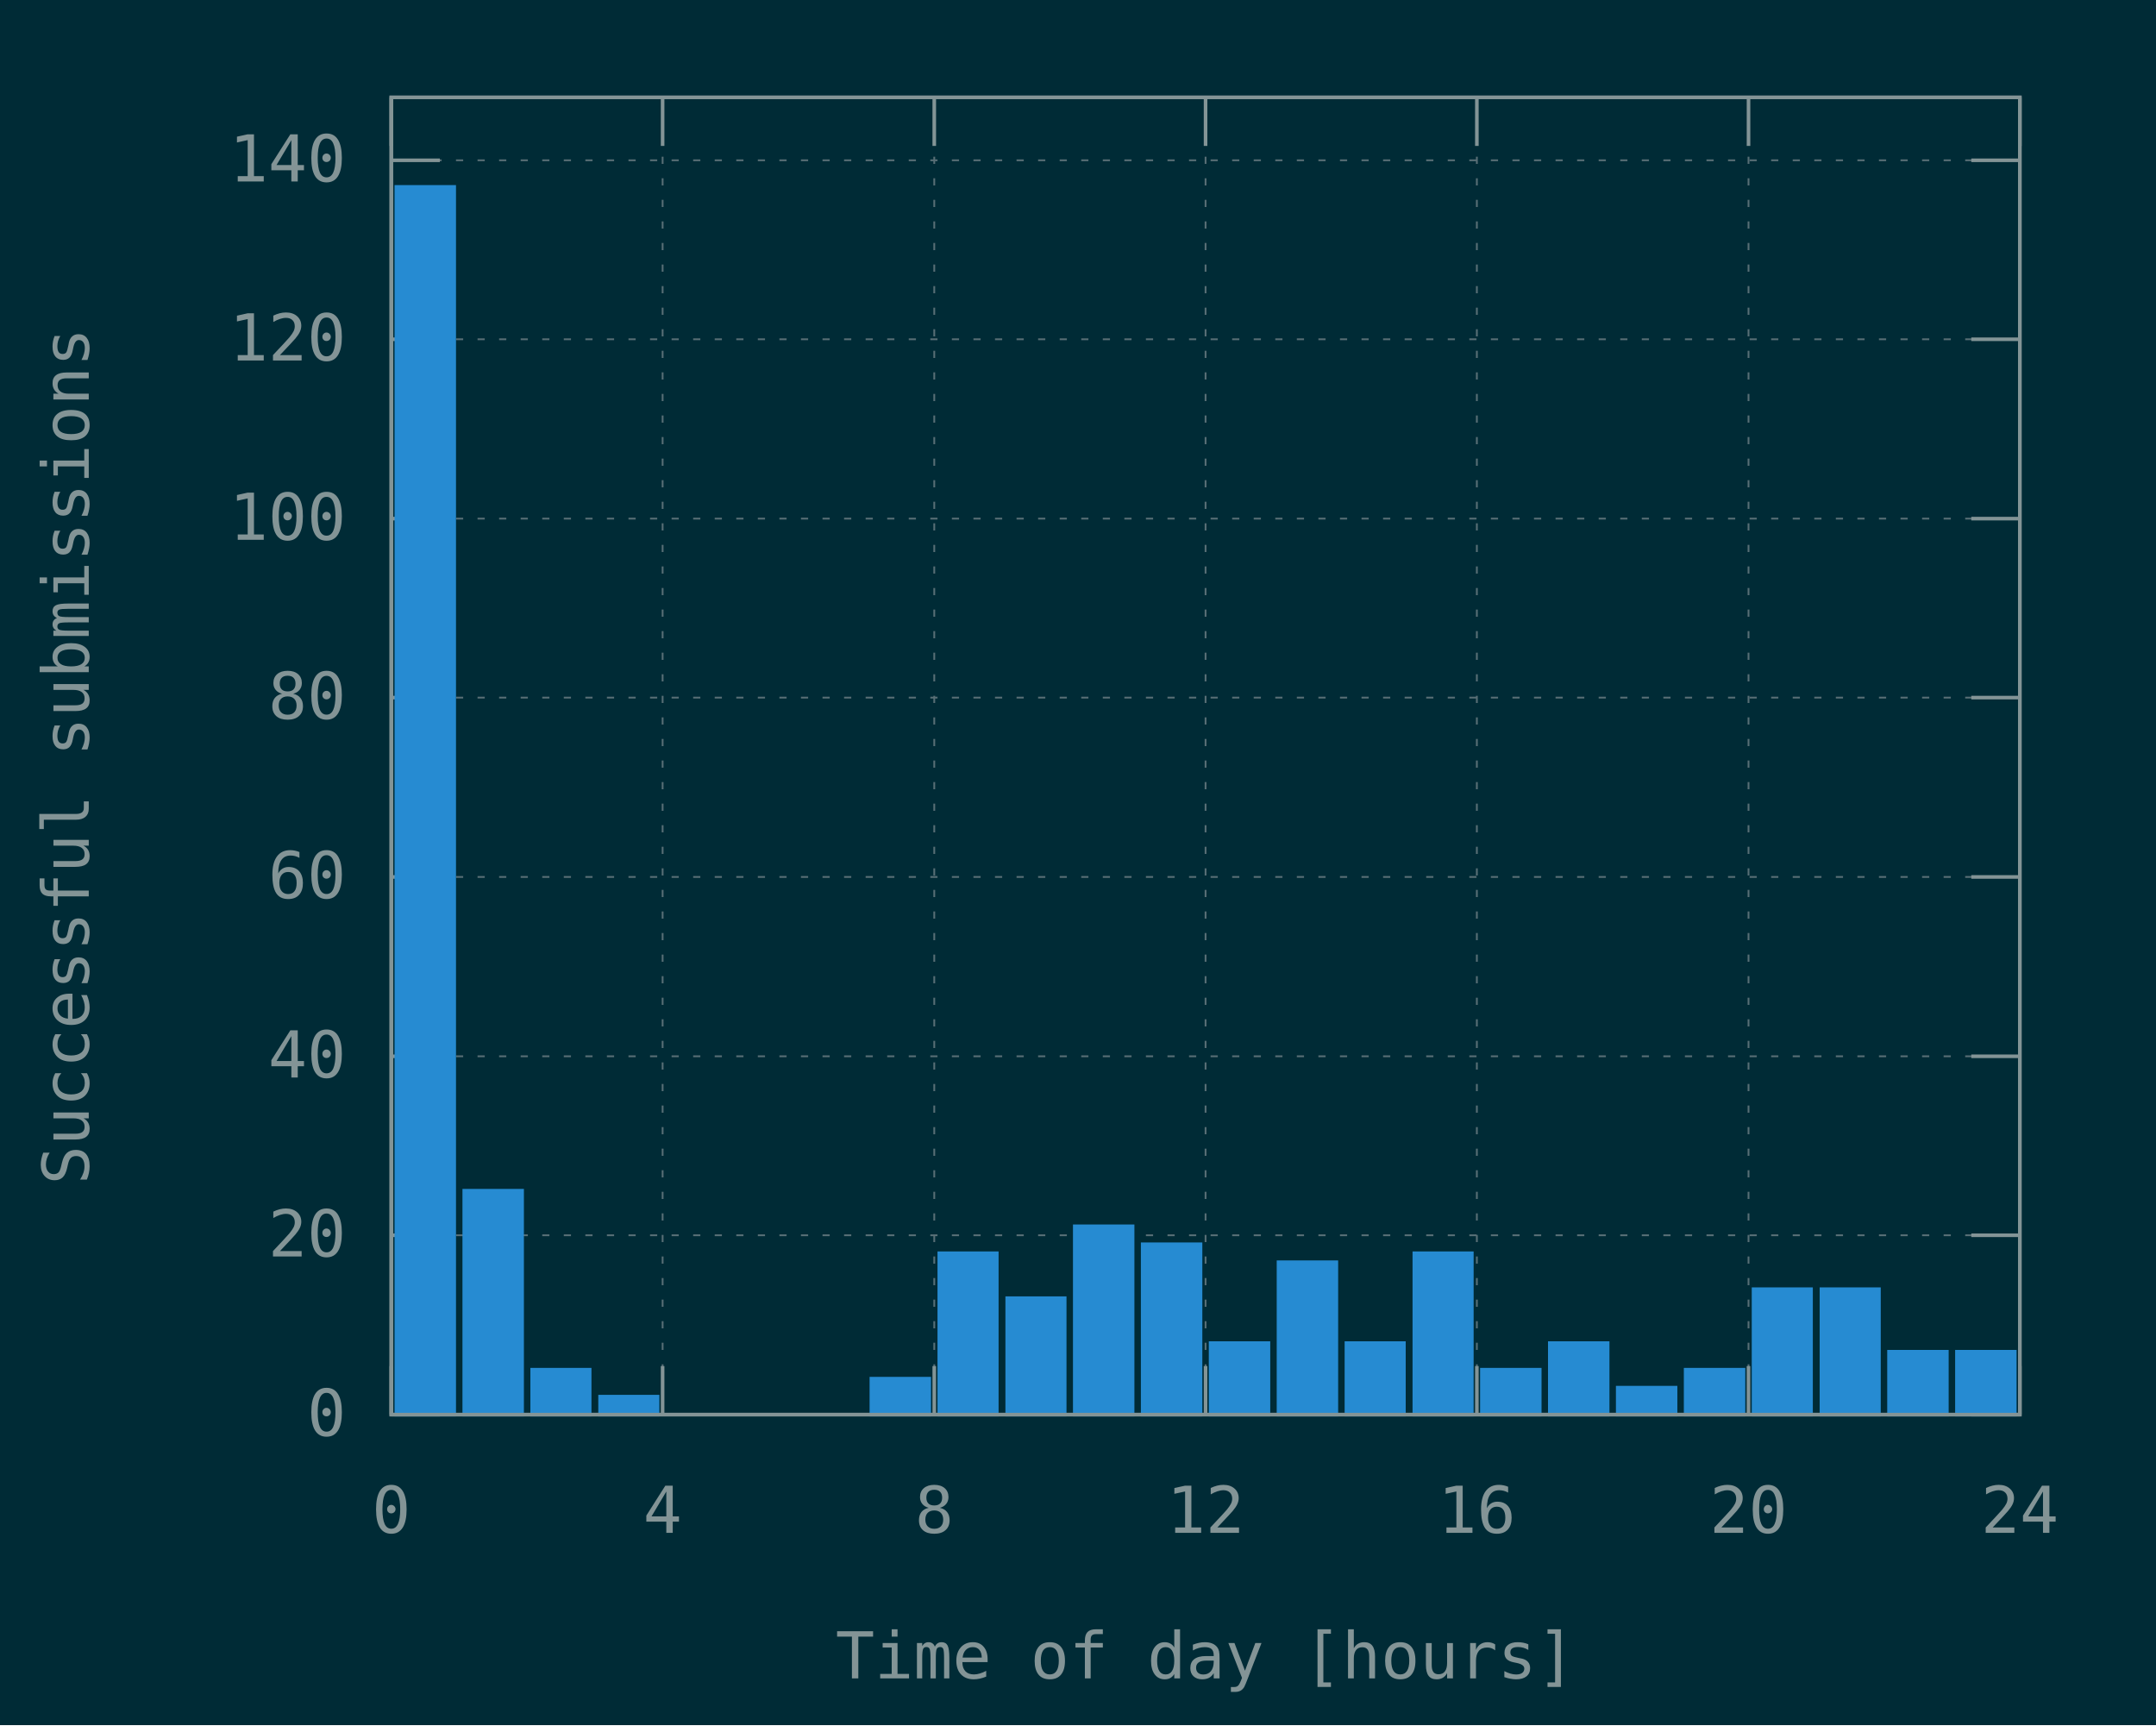
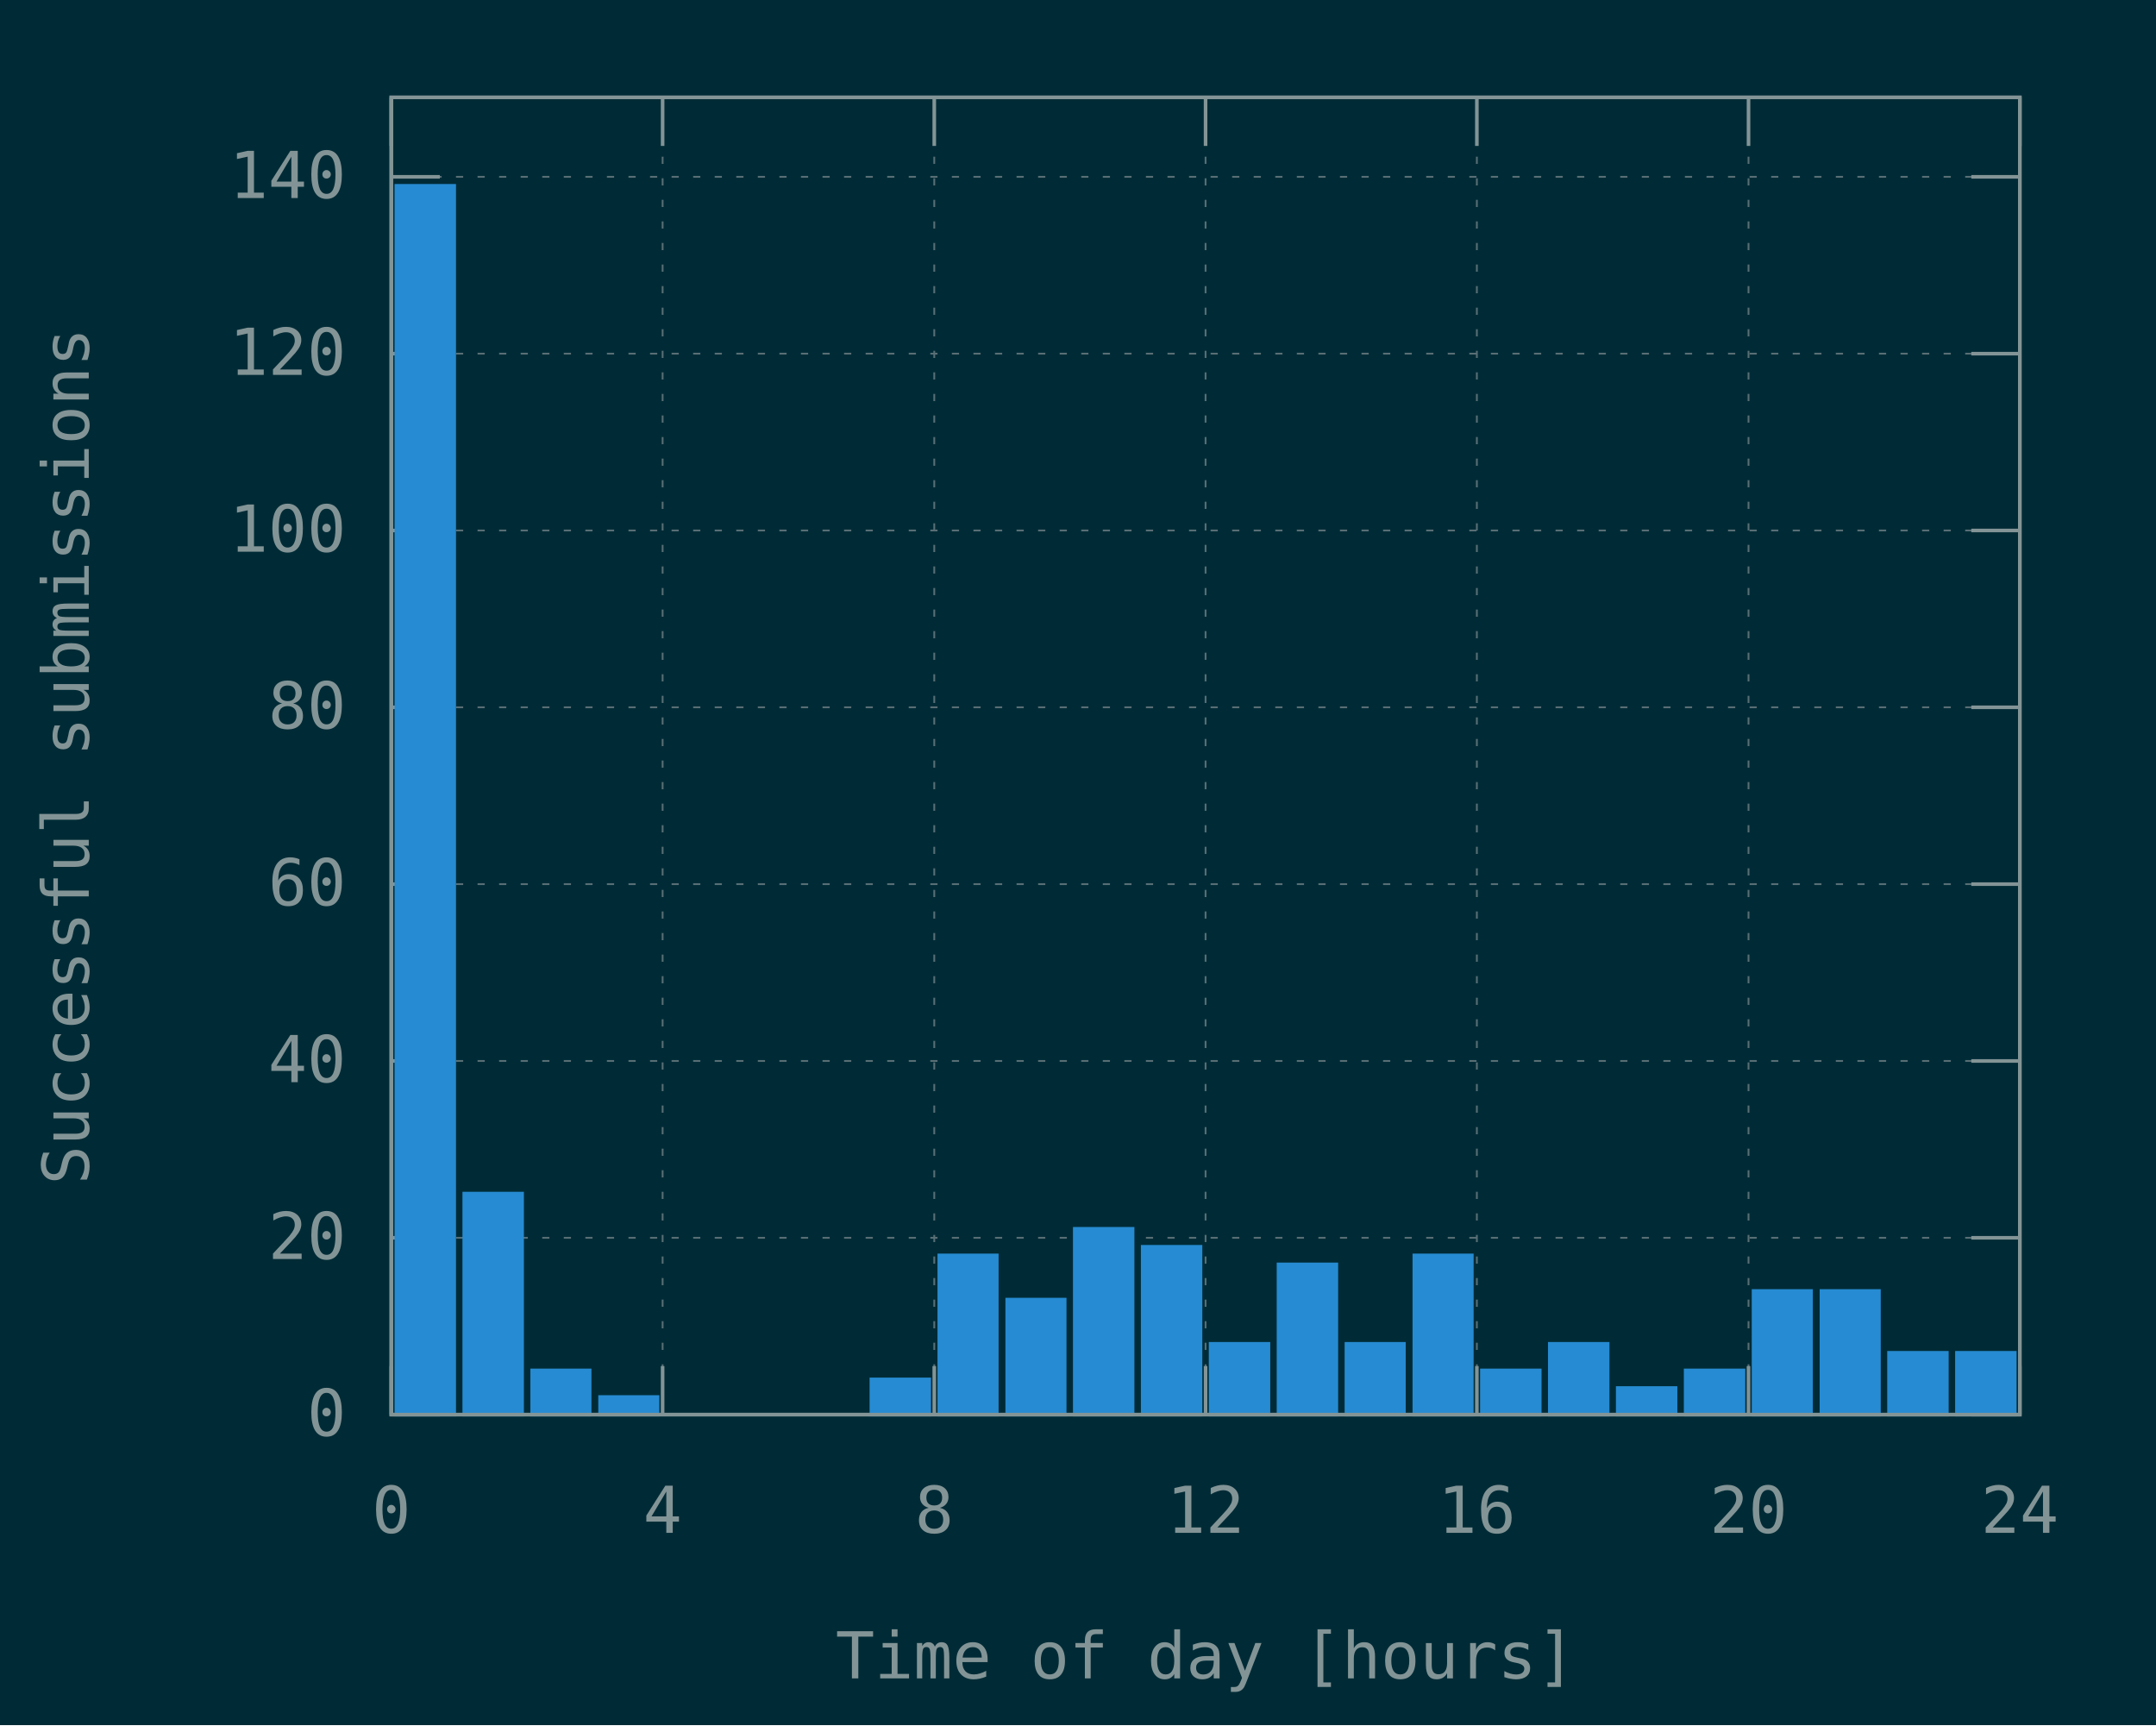
<svg xmlns="http://www.w3.org/2000/svg" xmlns:xlink="http://www.w3.org/1999/xlink" width="600" height="480" viewBox="0 0 600 480">
  <g id="gnuplot_canvas">
    <rect x="0" y="0" width="600" height="480" fill="#002b36" />
    <defs>
      <circle id="gpDot" r="0.5" stroke-width="0.5" stroke="currentColor" />
      <path id="gpPt0" stroke-width="0.148" stroke="currentColor" d="M-1,0 h2 M0,-1 v2" />
      <path id="gpPt1" stroke-width="0.148" stroke="currentColor" d="M-1,-1 L1,1 M1,-1 L-1,1" />
      <path id="gpPt2" stroke-width="0.148" stroke="currentColor" d="M-1,0 L1,0 M0,-1 L0,1 M-1,-1 L1,1 M-1,1 L1,-1" />
      <rect id="gpPt3" stroke-width="0.148" stroke="currentColor" x="-1" y="-1" width="2" height="2" />
      <rect id="gpPt4" stroke-width="0.148" stroke="currentColor" fill="currentColor" x="-1" y="-1" width="2" height="2" />
      <circle id="gpPt5" stroke-width="0.148" stroke="currentColor" cx="0" cy="0" r="1" />
      <use xlink:href="#gpPt5" id="gpPt6" fill="currentColor" stroke="none" />
      <path id="gpPt7" stroke-width="0.148" stroke="currentColor" d="M0,-1.33 L-1.33,0.67 L1.33,0.67 z" />
      <use xlink:href="#gpPt7" id="gpPt8" fill="currentColor" stroke="none" />
      <use xlink:href="#gpPt7" id="gpPt9" stroke="currentColor" transform="rotate(180)" />
      <use xlink:href="#gpPt9" id="gpPt10" fill="currentColor" stroke="none" />
      <use xlink:href="#gpPt3" id="gpPt11" stroke="currentColor" transform="rotate(45)" />
      <use xlink:href="#gpPt11" id="gpPt12" fill="currentColor" stroke="none" />
      <path id="gpPt13" stroke-width="0.148" stroke="currentColor" d="M0,1.330 L1.265,0.411 L0.782,-1.067 L-0.782,-1.076 L-1.265,0.411 z" />
      <use xlink:href="#gpPt13" id="gpPt14" fill="currentColor" stroke="none" />
      <filter id="textbox" filterUnits="objectBoundingBox" x="0" y="0" height="1" width="1">
        <feFlood flood-color="#002B36" flood-opacity="1" result="bgnd" />
        <feComposite in="SourceGraphic" in2="bgnd" operator="atop" />
      </filter>
      <filter id="greybox" filterUnits="objectBoundingBox" x="0" y="0" height="1" width="1">
        <feFlood flood-color="lightgrey" flood-opacity="1" result="grey" />
        <feComposite in="SourceGraphic" in2="grey" operator="atop" />
      </filter>
    </defs>
    <g fill="none" color="#002B36" stroke="currentColor" stroke-width="1.00" stroke-linecap="butt" stroke-linejoin="miter">
</g>
    <g fill="none" color="black" stroke="currentColor" stroke-width="1.00" stroke-linecap="butt" stroke-linejoin="miter">
</g>
    <g fill="none" color="black" stroke="rgb(131, 148, 150)" stroke-width="0.50" stroke-linecap="butt" stroke-linejoin="miter">
</g>
    <g fill="none" color="gray" stroke="currentColor" stroke-width="0.50" stroke-linecap="butt" stroke-linejoin="miter">
      <path stroke="rgb( 88, 110, 117)" stroke-dasharray="2,4" class="gridline" d="M108.9,393.6 L562.1,393.6  " />
    </g>
    <g fill="none" color="gray" stroke="rgb( 88, 110, 117)" stroke-width="1.00" stroke-linecap="butt" stroke-linejoin="miter">
</g>
    <g fill="none" color="black" stroke="currentColor" stroke-width="1.00" stroke-linecap="butt" stroke-linejoin="miter">
      <path stroke="rgb(131, 148, 150)" d="M108.9,393.6 L122.4,393.6 M562.1,393.6 L548.6,393.6  " />
      <g transform="translate(96.3,399.5)" stroke="none" fill="rgb(131,148,150)" font-family="Inconsolata" font-size="18.00" text-anchor="end">
        <text>
          <tspan font-family="Inconsolata"> 0</tspan>
        </text>
      </g>
    </g>
    <g fill="none" color="black" stroke="currentColor" stroke-width="1.00" stroke-linecap="butt" stroke-linejoin="miter">
</g>
    <g fill="none" color="black" stroke="rgb(131, 148, 150)" stroke-width="0.50" stroke-linecap="butt" stroke-linejoin="miter">
</g>
    <g fill="none" color="gray" stroke="currentColor" stroke-width="0.50" stroke-linecap="butt" stroke-linejoin="miter">
-       <path stroke="rgb( 88, 110, 117)" stroke-dasharray="2,4" class="gridline" d="M108.9,343.7 L562.1,343.7  " />
-     </g>
-     <g fill="none" color="gray" stroke="rgb( 88, 110, 117)" stroke-width="1.00" stroke-linecap="butt" stroke-linejoin="miter">
- </g>
-     <g fill="none" color="black" stroke="currentColor" stroke-width="1.00" stroke-linecap="butt" stroke-linejoin="miter">
-       <path stroke="rgb(131, 148, 150)" d="M108.9,343.7 L122.4,343.7 M562.1,343.7 L548.6,343.7  " />
-       <g transform="translate(96.3,349.6)" stroke="none" fill="rgb(131,148,150)" font-family="Inconsolata" font-size="18.00" text-anchor="end">
+       <path stroke="rgb( 88, 110, 117)" stroke-dasharray="2,4" class="gridline" d="M108.9,344.4 L562.1,344.4  " />
+     </g>
+     <g fill="none" color="gray" stroke="rgb( 88, 110, 117)" stroke-width="1.00" stroke-linecap="butt" stroke-linejoin="miter">
+ </g>
+     <g fill="none" color="black" stroke="currentColor" stroke-width="1.00" stroke-linecap="butt" stroke-linejoin="miter">
+       <path stroke="rgb(131, 148, 150)" d="M108.9,344.4 L122.4,344.4 M562.1,344.4 L548.6,344.4  " />
+       <g transform="translate(96.3,350.3)" stroke="none" fill="rgb(131,148,150)" font-family="Inconsolata" font-size="18.00" text-anchor="end">
        <text>
          <tspan font-family="Inconsolata"> 20</tspan>
        </text>
      </g>
    </g>
    <g fill="none" color="black" stroke="currentColor" stroke-width="1.00" stroke-linecap="butt" stroke-linejoin="miter">
</g>
    <g fill="none" color="black" stroke="rgb(131, 148, 150)" stroke-width="0.50" stroke-linecap="butt" stroke-linejoin="miter">
</g>
    <g fill="none" color="gray" stroke="currentColor" stroke-width="0.50" stroke-linecap="butt" stroke-linejoin="miter">
-       <path stroke="rgb( 88, 110, 117)" stroke-dasharray="2,4" class="gridline" d="M108.9,293.9 L562.1,293.9  " />
-     </g>
-     <g fill="none" color="gray" stroke="rgb( 88, 110, 117)" stroke-width="1.00" stroke-linecap="butt" stroke-linejoin="miter">
- </g>
-     <g fill="none" color="black" stroke="currentColor" stroke-width="1.00" stroke-linecap="butt" stroke-linejoin="miter">
-       <path stroke="rgb(131, 148, 150)" d="M108.9,293.9 L122.4,293.9 M562.1,293.9 L548.6,293.9  " />
-       <g transform="translate(96.3,299.8)" stroke="none" fill="rgb(131,148,150)" font-family="Inconsolata" font-size="18.00" text-anchor="end">
+       <path stroke="rgb( 88, 110, 117)" stroke-dasharray="2,4" class="gridline" d="M108.9,295.2 L562.1,295.2  " />
+     </g>
+     <g fill="none" color="gray" stroke="rgb( 88, 110, 117)" stroke-width="1.00" stroke-linecap="butt" stroke-linejoin="miter">
+ </g>
+     <g fill="none" color="black" stroke="currentColor" stroke-width="1.00" stroke-linecap="butt" stroke-linejoin="miter">
+       <path stroke="rgb(131, 148, 150)" d="M108.9,295.2 L122.4,295.2 M562.1,295.2 L548.6,295.2  " />
+       <g transform="translate(96.3,301.1)" stroke="none" fill="rgb(131,148,150)" font-family="Inconsolata" font-size="18.00" text-anchor="end">
        <text>
          <tspan font-family="Inconsolata"> 40</tspan>
        </text>
      </g>
    </g>
    <g fill="none" color="black" stroke="currentColor" stroke-width="1.00" stroke-linecap="butt" stroke-linejoin="miter">
</g>
    <g fill="none" color="black" stroke="rgb(131, 148, 150)" stroke-width="0.50" stroke-linecap="butt" stroke-linejoin="miter">
</g>
    <g fill="none" color="gray" stroke="currentColor" stroke-width="0.50" stroke-linecap="butt" stroke-linejoin="miter">
-       <path stroke="rgb( 88, 110, 117)" stroke-dasharray="2,4" class="gridline" d="M108.9,244.0 L562.1,244.0  " />
-     </g>
-     <g fill="none" color="gray" stroke="rgb( 88, 110, 117)" stroke-width="1.00" stroke-linecap="butt" stroke-linejoin="miter">
- </g>
-     <g fill="none" color="black" stroke="currentColor" stroke-width="1.00" stroke-linecap="butt" stroke-linejoin="miter">
-       <path stroke="rgb(131, 148, 150)" d="M108.9,244.0 L122.4,244.0 M562.1,244.0 L548.6,244.0  " />
-       <g transform="translate(96.3,249.9)" stroke="none" fill="rgb(131,148,150)" font-family="Inconsolata" font-size="18.00" text-anchor="end">
+       <path stroke="rgb( 88, 110, 117)" stroke-dasharray="2,4" class="gridline" d="M108.9,246.0 L562.1,246.0  " />
+     </g>
+     <g fill="none" color="gray" stroke="rgb( 88, 110, 117)" stroke-width="1.00" stroke-linecap="butt" stroke-linejoin="miter">
+ </g>
+     <g fill="none" color="black" stroke="currentColor" stroke-width="1.00" stroke-linecap="butt" stroke-linejoin="miter">
+       <path stroke="rgb(131, 148, 150)" d="M108.9,246.0 L122.4,246.0 M562.1,246.0 L548.6,246.0  " />
+       <g transform="translate(96.3,251.9)" stroke="none" fill="rgb(131,148,150)" font-family="Inconsolata" font-size="18.00" text-anchor="end">
        <text>
          <tspan font-family="Inconsolata"> 60</tspan>
        </text>
      </g>
    </g>
    <g fill="none" color="black" stroke="currentColor" stroke-width="1.00" stroke-linecap="butt" stroke-linejoin="miter">
</g>
    <g fill="none" color="black" stroke="rgb(131, 148, 150)" stroke-width="0.50" stroke-linecap="butt" stroke-linejoin="miter">
</g>
    <g fill="none" color="gray" stroke="currentColor" stroke-width="0.50" stroke-linecap="butt" stroke-linejoin="miter">
-       <path stroke="rgb( 88, 110, 117)" stroke-dasharray="2,4" class="gridline" d="M108.9,194.1 L562.1,194.1  " />
-     </g>
-     <g fill="none" color="gray" stroke="rgb( 88, 110, 117)" stroke-width="1.00" stroke-linecap="butt" stroke-linejoin="miter">
- </g>
-     <g fill="none" color="black" stroke="currentColor" stroke-width="1.00" stroke-linecap="butt" stroke-linejoin="miter">
-       <path stroke="rgb(131, 148, 150)" d="M108.9,194.1 L122.4,194.1 M562.1,194.1 L548.6,194.1  " />
-       <g transform="translate(96.3,200.0)" stroke="none" fill="rgb(131,148,150)" font-family="Inconsolata" font-size="18.00" text-anchor="end">
+       <path stroke="rgb( 88, 110, 117)" stroke-dasharray="2,4" class="gridline" d="M108.9,196.8 L562.1,196.8  " />
+     </g>
+     <g fill="none" color="gray" stroke="rgb( 88, 110, 117)" stroke-width="1.00" stroke-linecap="butt" stroke-linejoin="miter">
+ </g>
+     <g fill="none" color="black" stroke="currentColor" stroke-width="1.00" stroke-linecap="butt" stroke-linejoin="miter">
+       <path stroke="rgb(131, 148, 150)" d="M108.9,196.8 L122.4,196.8 M562.1,196.8 L548.6,196.8  " />
+       <g transform="translate(96.3,202.7)" stroke="none" fill="rgb(131,148,150)" font-family="Inconsolata" font-size="18.00" text-anchor="end">
        <text>
          <tspan font-family="Inconsolata"> 80</tspan>
        </text>
      </g>
    </g>
    <g fill="none" color="black" stroke="currentColor" stroke-width="1.00" stroke-linecap="butt" stroke-linejoin="miter">
</g>
    <g fill="none" color="black" stroke="rgb(131, 148, 150)" stroke-width="0.50" stroke-linecap="butt" stroke-linejoin="miter">
</g>
    <g fill="none" color="gray" stroke="currentColor" stroke-width="0.50" stroke-linecap="butt" stroke-linejoin="miter">
-       <path stroke="rgb( 88, 110, 117)" stroke-dasharray="2,4" class="gridline" d="M108.9,144.3 L562.1,144.3  " />
-     </g>
-     <g fill="none" color="gray" stroke="rgb( 88, 110, 117)" stroke-width="1.00" stroke-linecap="butt" stroke-linejoin="miter">
- </g>
-     <g fill="none" color="black" stroke="currentColor" stroke-width="1.00" stroke-linecap="butt" stroke-linejoin="miter">
-       <path stroke="rgb(131, 148, 150)" d="M108.9,144.3 L122.4,144.3 M562.1,144.3 L548.6,144.3  " />
-       <g transform="translate(96.3,150.2)" stroke="none" fill="rgb(131,148,150)" font-family="Inconsolata" font-size="18.00" text-anchor="end">
+       <path stroke="rgb( 88, 110, 117)" stroke-dasharray="2,4" class="gridline" d="M108.9,147.6 L562.1,147.6  " />
+     </g>
+     <g fill="none" color="gray" stroke="rgb( 88, 110, 117)" stroke-width="1.00" stroke-linecap="butt" stroke-linejoin="miter">
+ </g>
+     <g fill="none" color="black" stroke="currentColor" stroke-width="1.00" stroke-linecap="butt" stroke-linejoin="miter">
+       <path stroke="rgb(131, 148, 150)" d="M108.9,147.6 L122.4,147.6 M562.1,147.6 L548.6,147.6  " />
+       <g transform="translate(96.3,153.5)" stroke="none" fill="rgb(131,148,150)" font-family="Inconsolata" font-size="18.00" text-anchor="end">
        <text>
          <tspan font-family="Inconsolata"> 100</tspan>
        </text>
      </g>
    </g>
    <g fill="none" color="black" stroke="currentColor" stroke-width="1.00" stroke-linecap="butt" stroke-linejoin="miter">
</g>
    <g fill="none" color="black" stroke="rgb(131, 148, 150)" stroke-width="0.50" stroke-linecap="butt" stroke-linejoin="miter">
</g>
    <g fill="none" color="gray" stroke="currentColor" stroke-width="0.50" stroke-linecap="butt" stroke-linejoin="miter">
-       <path stroke="rgb( 88, 110, 117)" stroke-dasharray="2,4" class="gridline" d="M108.9,94.4 L562.1,94.4  " />
-     </g>
-     <g fill="none" color="gray" stroke="rgb( 88, 110, 117)" stroke-width="1.00" stroke-linecap="butt" stroke-linejoin="miter">
- </g>
-     <g fill="none" color="black" stroke="currentColor" stroke-width="1.00" stroke-linecap="butt" stroke-linejoin="miter">
-       <path stroke="rgb(131, 148, 150)" d="M108.9,94.4 L122.4,94.4 M562.1,94.4 L548.6,94.4  " />
-       <g transform="translate(96.3,100.3)" stroke="none" fill="rgb(131,148,150)" font-family="Inconsolata" font-size="18.00" text-anchor="end">
+       <path stroke="rgb( 88, 110, 117)" stroke-dasharray="2,4" class="gridline" d="M108.9,98.4 L562.1,98.4  " />
+     </g>
+     <g fill="none" color="gray" stroke="rgb( 88, 110, 117)" stroke-width="1.00" stroke-linecap="butt" stroke-linejoin="miter">
+ </g>
+     <g fill="none" color="black" stroke="currentColor" stroke-width="1.00" stroke-linecap="butt" stroke-linejoin="miter">
+       <path stroke="rgb(131, 148, 150)" d="M108.9,98.4 L122.4,98.4 M562.1,98.4 L548.6,98.4  " />
+       <g transform="translate(96.3,104.3)" stroke="none" fill="rgb(131,148,150)" font-family="Inconsolata" font-size="18.00" text-anchor="end">
        <text>
          <tspan font-family="Inconsolata"> 120</tspan>
        </text>
      </g>
    </g>
    <g fill="none" color="black" stroke="currentColor" stroke-width="1.00" stroke-linecap="butt" stroke-linejoin="miter">
</g>
    <g fill="none" color="black" stroke="rgb(131, 148, 150)" stroke-width="0.50" stroke-linecap="butt" stroke-linejoin="miter">
</g>
    <g fill="none" color="gray" stroke="currentColor" stroke-width="0.50" stroke-linecap="butt" stroke-linejoin="miter">
-       <path stroke="rgb( 88, 110, 117)" stroke-dasharray="2,4" class="gridline" d="M108.9,44.6 L562.1,44.6  " />
-     </g>
-     <g fill="none" color="gray" stroke="rgb( 88, 110, 117)" stroke-width="1.00" stroke-linecap="butt" stroke-linejoin="miter">
- </g>
-     <g fill="none" color="black" stroke="currentColor" stroke-width="1.00" stroke-linecap="butt" stroke-linejoin="miter">
-       <path stroke="rgb(131, 148, 150)" d="M108.9,44.6 L122.4,44.6 M562.1,44.6 L548.6,44.6  " />
-       <g transform="translate(96.3,50.5)" stroke="none" fill="rgb(131,148,150)" font-family="Inconsolata" font-size="18.00" text-anchor="end">
+       <path stroke="rgb( 88, 110, 117)" stroke-dasharray="2,4" class="gridline" d="M108.9,49.2 L562.1,49.2  " />
+     </g>
+     <g fill="none" color="gray" stroke="rgb( 88, 110, 117)" stroke-width="1.00" stroke-linecap="butt" stroke-linejoin="miter">
+ </g>
+     <g fill="none" color="black" stroke="currentColor" stroke-width="1.00" stroke-linecap="butt" stroke-linejoin="miter">
+       <path stroke="rgb(131, 148, 150)" d="M108.9,49.2 L122.4,49.2 M562.1,49.2 L548.6,49.2  " />
+       <g transform="translate(96.3,55.1)" stroke="none" fill="rgb(131,148,150)" font-family="Inconsolata" font-size="18.00" text-anchor="end">
        <text>
          <tspan font-family="Inconsolata"> 140</tspan>
        </text>
      </g>
    </g>
    <g fill="none" color="black" stroke="currentColor" stroke-width="1.00" stroke-linecap="butt" stroke-linejoin="miter">
</g>
    <g fill="none" color="black" stroke="rgb(131, 148, 150)" stroke-width="0.50" stroke-linecap="butt" stroke-linejoin="miter">
</g>
    <g fill="none" color="gray" stroke="currentColor" stroke-width="0.50" stroke-linecap="butt" stroke-linejoin="miter">
      <path stroke="rgb( 88, 110, 117)" stroke-dasharray="2,4" class="gridline" d="M108.9,393.6 L108.9,27.1  " />
    </g>
    <g fill="none" color="gray" stroke="rgb( 88, 110, 117)" stroke-width="1.00" stroke-linecap="butt" stroke-linejoin="miter">
</g>
    <g fill="none" color="black" stroke="currentColor" stroke-width="1.00" stroke-linecap="butt" stroke-linejoin="miter">
      <path stroke="rgb(131, 148, 150)" d="M108.9,393.6 L108.9,380.1 M108.9,27.1 L108.9,40.6  " />
      <g transform="translate(108.9,426.5)" stroke="none" fill="rgb(131,148,150)" font-family="Inconsolata" font-size="18.00" text-anchor="middle">
        <text>
          <tspan font-family="Inconsolata"> 0</tspan>
        </text>
      </g>
    </g>
    <g fill="none" color="black" stroke="currentColor" stroke-width="1.00" stroke-linecap="butt" stroke-linejoin="miter">
</g>
    <g fill="none" color="black" stroke="rgb(131, 148, 150)" stroke-width="0.50" stroke-linecap="butt" stroke-linejoin="miter">
</g>
    <g fill="none" color="gray" stroke="currentColor" stroke-width="0.50" stroke-linecap="butt" stroke-linejoin="miter">
      <path stroke="rgb( 88, 110, 117)" stroke-dasharray="2,4" class="gridline" d="M184.4,393.6 L184.4,27.1  " />
    </g>
    <g fill="none" color="gray" stroke="rgb( 88, 110, 117)" stroke-width="1.00" stroke-linecap="butt" stroke-linejoin="miter">
</g>
    <g fill="none" color="black" stroke="currentColor" stroke-width="1.00" stroke-linecap="butt" stroke-linejoin="miter">
      <path stroke="rgb(131, 148, 150)" d="M184.4,393.6 L184.4,380.1 M184.4,27.1 L184.4,40.6  " />
      <g transform="translate(184.4,426.5)" stroke="none" fill="rgb(131,148,150)" font-family="Inconsolata" font-size="18.00" text-anchor="middle">
        <text>
          <tspan font-family="Inconsolata"> 4</tspan>
        </text>
      </g>
    </g>
    <g fill="none" color="black" stroke="currentColor" stroke-width="1.00" stroke-linecap="butt" stroke-linejoin="miter">
</g>
    <g fill="none" color="black" stroke="rgb(131, 148, 150)" stroke-width="0.50" stroke-linecap="butt" stroke-linejoin="miter">
</g>
    <g fill="none" color="gray" stroke="currentColor" stroke-width="0.50" stroke-linecap="butt" stroke-linejoin="miter">
      <path stroke="rgb( 88, 110, 117)" stroke-dasharray="2,4" class="gridline" d="M260.0,393.6 L260.0,27.1  " />
    </g>
    <g fill="none" color="gray" stroke="rgb( 88, 110, 117)" stroke-width="1.00" stroke-linecap="butt" stroke-linejoin="miter">
</g>
    <g fill="none" color="black" stroke="currentColor" stroke-width="1.00" stroke-linecap="butt" stroke-linejoin="miter">
      <path stroke="rgb(131, 148, 150)" d="M260.0,393.6 L260.0,380.1 M260.0,27.1 L260.0,40.6  " />
      <g transform="translate(260.0,426.5)" stroke="none" fill="rgb(131,148,150)" font-family="Inconsolata" font-size="18.00" text-anchor="middle">
        <text>
          <tspan font-family="Inconsolata"> 8</tspan>
        </text>
      </g>
    </g>
    <g fill="none" color="black" stroke="currentColor" stroke-width="1.00" stroke-linecap="butt" stroke-linejoin="miter">
</g>
    <g fill="none" color="black" stroke="rgb(131, 148, 150)" stroke-width="0.50" stroke-linecap="butt" stroke-linejoin="miter">
</g>
    <g fill="none" color="gray" stroke="currentColor" stroke-width="0.50" stroke-linecap="butt" stroke-linejoin="miter">
      <path stroke="rgb( 88, 110, 117)" stroke-dasharray="2,4" class="gridline" d="M335.5,393.6 L335.5,27.1  " />
    </g>
    <g fill="none" color="gray" stroke="rgb( 88, 110, 117)" stroke-width="1.00" stroke-linecap="butt" stroke-linejoin="miter">
</g>
    <g fill="none" color="black" stroke="currentColor" stroke-width="1.00" stroke-linecap="butt" stroke-linejoin="miter">
      <path stroke="rgb(131, 148, 150)" d="M335.5,393.6 L335.5,380.1 M335.5,27.1 L335.5,40.6  " />
      <g transform="translate(335.5,426.5)" stroke="none" fill="rgb(131,148,150)" font-family="Inconsolata" font-size="18.00" text-anchor="middle">
        <text>
          <tspan font-family="Inconsolata"> 12</tspan>
        </text>
      </g>
    </g>
    <g fill="none" color="black" stroke="currentColor" stroke-width="1.00" stroke-linecap="butt" stroke-linejoin="miter">
</g>
    <g fill="none" color="black" stroke="rgb(131, 148, 150)" stroke-width="0.50" stroke-linecap="butt" stroke-linejoin="miter">
</g>
    <g fill="none" color="gray" stroke="currentColor" stroke-width="0.50" stroke-linecap="butt" stroke-linejoin="miter">
      <path stroke="rgb( 88, 110, 117)" stroke-dasharray="2,4" class="gridline" d="M411.0,393.6 L411.0,27.1  " />
    </g>
    <g fill="none" color="gray" stroke="rgb( 88, 110, 117)" stroke-width="1.00" stroke-linecap="butt" stroke-linejoin="miter">
</g>
    <g fill="none" color="black" stroke="currentColor" stroke-width="1.00" stroke-linecap="butt" stroke-linejoin="miter">
      <path stroke="rgb(131, 148, 150)" d="M411.0,393.6 L411.0,380.1 M411.0,27.1 L411.0,40.6  " />
      <g transform="translate(411.0,426.5)" stroke="none" fill="rgb(131,148,150)" font-family="Inconsolata" font-size="18.00" text-anchor="middle">
        <text>
          <tspan font-family="Inconsolata"> 16</tspan>
        </text>
      </g>
    </g>
    <g fill="none" color="black" stroke="currentColor" stroke-width="1.00" stroke-linecap="butt" stroke-linejoin="miter">
</g>
    <g fill="none" color="black" stroke="rgb(131, 148, 150)" stroke-width="0.50" stroke-linecap="butt" stroke-linejoin="miter">
</g>
    <g fill="none" color="gray" stroke="currentColor" stroke-width="0.50" stroke-linecap="butt" stroke-linejoin="miter">
      <path stroke="rgb( 88, 110, 117)" stroke-dasharray="2,4" class="gridline" d="M486.6,393.6 L486.6,40.6 L486.6,27.1  " />
    </g>
    <g fill="none" color="gray" stroke="rgb( 88, 110, 117)" stroke-width="1.00" stroke-linecap="butt" stroke-linejoin="miter">
</g>
    <g fill="none" color="black" stroke="currentColor" stroke-width="1.00" stroke-linecap="butt" stroke-linejoin="miter">
      <path stroke="rgb(131, 148, 150)" d="M486.6,393.6 L486.6,380.1 M486.6,27.1 L486.6,40.6  " />
      <g transform="translate(486.6,426.5)" stroke="none" fill="rgb(131,148,150)" font-family="Inconsolata" font-size="18.00" text-anchor="middle">
        <text>
          <tspan font-family="Inconsolata"> 20</tspan>
        </text>
      </g>
    </g>
    <g fill="none" color="black" stroke="currentColor" stroke-width="1.00" stroke-linecap="butt" stroke-linejoin="miter">
</g>
    <g fill="none" color="black" stroke="rgb(131, 148, 150)" stroke-width="0.50" stroke-linecap="butt" stroke-linejoin="miter">
</g>
    <g fill="none" color="gray" stroke="currentColor" stroke-width="0.50" stroke-linecap="butt" stroke-linejoin="miter">
      <path stroke="rgb( 88, 110, 117)" stroke-dasharray="2,4" class="gridline" d="M562.1,393.6 L562.1,27.1  " />
    </g>
    <g fill="none" color="gray" stroke="rgb( 88, 110, 117)" stroke-width="1.00" stroke-linecap="butt" stroke-linejoin="miter">
</g>
    <g fill="none" color="black" stroke="currentColor" stroke-width="1.00" stroke-linecap="butt" stroke-linejoin="miter">
      <path stroke="rgb(131, 148, 150)" d="M562.1,393.6 L562.1,380.1 M562.1,27.1 L562.1,40.6  " />
      <g transform="translate(562.1,426.5)" stroke="none" fill="rgb(131,148,150)" font-family="Inconsolata" font-size="18.00" text-anchor="middle">
        <text>
          <tspan font-family="Inconsolata"> 24</tspan>
        </text>
      </g>
    </g>
    <g fill="none" color="black" stroke="currentColor" stroke-width="1.00" stroke-linecap="butt" stroke-linejoin="miter">
</g>
    <g fill="none" color="black" stroke="currentColor" stroke-width="1.00" stroke-linecap="butt" stroke-linejoin="miter">
      <path stroke="rgb(131, 148, 150)" d="M108.9,27.1 L108.9,393.6 L562.1,393.6 L562.1,27.1 L108.9,27.1 Z  " />
    </g>
    <g fill="none" color="black" stroke="currentColor" stroke-width="1.00" stroke-linecap="butt" stroke-linejoin="miter">
      <g transform="translate(24.7,210.4) rotate(270)" stroke="none" fill="rgb(131,148,150)" font-family="Inconsolata" font-size="18.00" text-anchor="middle">
        <text>
          <tspan font-family="Inconsolata">Successful submissions</tspan>
        </text>
      </g>
    </g>
    <g fill="none" color="black" stroke="currentColor" stroke-width="1.00" stroke-linecap="butt" stroke-linejoin="miter">
      <g transform="translate(335.5,467.0)" stroke="none" fill="rgb(131,148,150)" font-family="Inconsolata" font-size="18.00" text-anchor="middle">
        <text>
          <tspan font-family="Inconsolata">Time of day [hours]</tspan>
        </text>
      </g>
    </g>
    <g fill="none" color="black" stroke="currentColor" stroke-width="1.00" stroke-linecap="butt" stroke-linejoin="miter">
</g>
    <g id="gnuplot_plot_1">
      <g fill="none" color="black" stroke="currentColor" stroke-width="1.00" stroke-linecap="butt" stroke-linejoin="miter">
        <g stroke="none" shape-rendering="crispEdges">
-           <polygon fill="rgb( 38, 139, 210)" points="110.3,393.6 126.5,393.6 126.5,51.9 110.3,51.9 " />
-         </g>
-         <path stroke="rgb( 38, 139, 210)" d="M110.3,393.6 L110.3,52.0 L126.4,52.0 L126.4,393.6 L110.3,393.6 Z  " />
-         <g stroke="none" shape-rendering="crispEdges">
-           <polygon fill="rgb( 38, 139, 210)" points="129.2,393.6 145.4,393.6 145.4,331.2 129.2,331.2 " />
-         </g>
-         <path stroke="rgb( 38, 139, 210)" d="M129.2,393.6 L129.2,331.3 L145.3,331.3 L145.3,393.6 L129.2,393.6 Z  " />
-         <g stroke="none" shape-rendering="crispEdges">
-           <polygon fill="rgb( 38, 139, 210)" points="148.1,393.6 164.2,393.6 164.2,381.0 148.1,381.0 " />
-         </g>
-         <path stroke="rgb( 38, 139, 210)" d="M148.1,393.6 L148.1,381.1 L164.1,381.1 L164.1,393.6 L148.1,393.6 Z  " />
-         <g stroke="none" shape-rendering="crispEdges">
-           <polygon fill="rgb( 38, 139, 210)" points="167.0,393.6 183.1,393.6 183.1,388.5 167.0,388.5 " />
-         </g>
-         <path stroke="rgb( 38, 139, 210)" d="M167.0,393.6 L167.0,388.6 L183.0,388.6 L183.0,393.6 L167.0,393.6 Z  " />
-         <g stroke="none" shape-rendering="crispEdges">
-           <polygon fill="rgb( 38, 139, 210)" points="242.5,393.6 258.7,393.6 258.7,383.5 242.5,383.5 " />
-         </g>
-         <path stroke="rgb( 38, 139, 210)" d="M242.5,393.6 L242.5,383.6 L258.6,383.6 L258.6,393.6 L242.5,393.6 Z  " />
-         <g stroke="none" shape-rendering="crispEdges">
-           <polygon fill="rgb( 38, 139, 210)" points="261.4,393.6 277.5,393.6 277.5,348.6 261.4,348.6 " />
-         </g>
-         <path stroke="rgb( 38, 139, 210)" d="M261.4,393.6 L261.4,348.7 L277.4,348.7 L277.4,393.6 L261.4,393.6 Z  " />
-         <g stroke="none" shape-rendering="crispEdges">
-           <polygon fill="rgb( 38, 139, 210)" points="280.3,393.6 296.4,393.6 296.4,361.1 280.3,361.1 " />
-         </g>
-         <path stroke="rgb( 38, 139, 210)" d="M280.3,393.6 L280.3,361.2 L296.3,361.2 L296.3,393.6 L280.3,393.6 Z  " />
-         <g stroke="none" shape-rendering="crispEdges">
-           <polygon fill="rgb( 38, 139, 210)" points="299.1,393.6 315.3,393.6 315.3,341.1 299.1,341.1 " />
-         </g>
-         <path stroke="rgb( 38, 139, 210)" d="M299.1,393.6 L299.1,341.2 L315.2,341.2 L315.2,393.6 L299.1,393.6 Z  " />
-         <g stroke="none" shape-rendering="crispEdges">
-           <polygon fill="rgb( 38, 139, 210)" points="318.0,393.6 334.2,393.6 334.2,346.1 318.0,346.1 " />
-         </g>
-         <path stroke="rgb( 38, 139, 210)" d="M318.0,393.6 L318.0,346.2 L334.1,346.2 L334.1,393.6 L318.0,393.6 Z  " />
-         <g stroke="none" shape-rendering="crispEdges">
-           <polygon fill="rgb( 38, 139, 210)" points="336.9,393.6 353.1,393.6 353.1,373.6 336.9,373.6 " />
-         </g>
-         <path stroke="rgb( 38, 139, 210)" d="M336.9,393.6 L336.9,373.7 L353.0,373.7 L353.0,393.6 L336.9,393.6 Z  " />
-         <g stroke="none" shape-rendering="crispEdges">
-           <polygon fill="rgb( 38, 139, 210)" points="355.8,393.6 372.0,393.6 372.0,351.1 355.8,351.1 " />
-         </g>
-         <path stroke="rgb( 38, 139, 210)" d="M355.8,393.6 L355.8,351.2 L371.9,351.2 L371.9,393.6 L355.8,393.6 Z  " />
-         <g stroke="none" shape-rendering="crispEdges">
-           <polygon fill="rgb( 38, 139, 210)" points="374.7,393.6 390.8,393.6 390.8,373.6 374.7,373.6 " />
-         </g>
-         <path stroke="rgb( 38, 139, 210)" d="M374.7,393.6 L374.7,373.7 L390.7,373.7 L390.7,393.6 L374.7,393.6 Z  " />
-         <g stroke="none" shape-rendering="crispEdges">
-           <polygon fill="rgb( 38, 139, 210)" points="393.6,393.6 409.7,393.6 409.7,348.6 393.6,348.6 " />
-         </g>
-         <path stroke="rgb( 38, 139, 210)" d="M393.6,393.6 L393.6,348.7 L409.6,348.7 L409.6,393.6 L393.6,393.6 Z  " />
-         <g stroke="none" shape-rendering="crispEdges">
-           <polygon fill="rgb( 38, 139, 210)" points="412.4,393.6 428.6,393.6 428.6,381.0 412.4,381.0 " />
-         </g>
-         <path stroke="rgb( 38, 139, 210)" d="M412.4,393.6 L412.4,381.1 L428.5,381.1 L428.5,393.6 L412.4,393.6 Z  " />
-         <g stroke="none" shape-rendering="crispEdges">
-           <polygon fill="rgb( 38, 139, 210)" points="431.3,393.6 447.5,393.6 447.5,373.6 431.3,373.6 " />
-         </g>
-         <path stroke="rgb( 38, 139, 210)" d="M431.3,393.6 L431.3,373.7 L447.4,373.7 L447.4,393.6 L431.3,393.6 Z  " />
-         <g stroke="none" shape-rendering="crispEdges">
-           <polygon fill="rgb( 38, 139, 210)" points="450.2,393.6 466.4,393.6 466.4,386.0 450.2,386.0 " />
-         </g>
-         <path stroke="rgb( 38, 139, 210)" d="M450.2,393.6 L450.2,386.1 L466.3,386.1 L466.3,393.6 L450.2,393.6 Z  " />
-         <g stroke="none" shape-rendering="crispEdges">
-           <polygon fill="rgb( 38, 139, 210)" points="469.1,393.6 485.3,393.6 485.3,381.0 469.1,381.0 " />
-         </g>
-         <path stroke="rgb( 38, 139, 210)" d="M469.1,393.6 L469.1,381.1 L485.2,381.1 L485.2,393.6 L469.1,393.6 Z  " />
-         <g stroke="none" shape-rendering="crispEdges">
-           <polygon fill="rgb( 38, 139, 210)" points="488.0,393.6 504.1,393.6 504.1,358.6 488.0,358.6 " />
-         </g>
-         <path stroke="rgb( 38, 139, 210)" d="M488.0,393.6 L488.0,358.7 L504.0,358.7 L504.0,393.6 L488.0,393.6 Z  " />
-         <g stroke="none" shape-rendering="crispEdges">
-           <polygon fill="rgb( 38, 139, 210)" points="506.9,393.6 523.0,393.6 523.0,358.6 506.9,358.6 " />
-         </g>
-         <path stroke="rgb( 38, 139, 210)" d="M506.9,393.6 L506.9,358.7 L522.9,358.7 L522.9,393.6 L506.9,393.6 Z  " />
-         <g stroke="none" shape-rendering="crispEdges">
-           <polygon fill="rgb( 38, 139, 210)" points="525.7,393.6 541.9,393.6 541.9,376.0 525.7,376.0 " />
-         </g>
-         <path stroke="rgb( 38, 139, 210)" d="M525.7,393.6 L525.7,376.1 L541.8,376.1 L541.8,393.6 L525.7,393.6 Z  " />
-         <g stroke="none" shape-rendering="crispEdges">
-           <polygon fill="rgb( 38, 139, 210)" points="544.6,393.6 560.8,393.6 560.8,376.0 544.6,376.0 " />
-         </g>
-         <path stroke="rgb( 38, 139, 210)" d="M544.6,393.6 L544.6,376.1 L560.7,376.1 L560.7,393.6 L544.6,393.6 Z  " />
+           <polygon fill="rgb( 38, 139, 210)" points="110.3,393.6 126.5,393.6 126.5,51.6 110.3,51.6 " />
+         </g>
+         <path stroke="rgb( 38, 139, 210)" d="M110.3,393.6 L110.3,51.7 L126.4,51.7 L126.4,393.6 L110.3,393.6 Z  " />
+         <g stroke="none" shape-rendering="crispEdges">
+           <polygon fill="rgb( 38, 139, 210)" points="129.2,393.6 145.4,393.6 145.4,332.0 129.2,332.0 " />
+         </g>
+         <path stroke="rgb( 38, 139, 210)" d="M129.2,393.6 L129.2,332.1 L145.3,332.1 L145.3,393.6 L129.2,393.6 Z  " />
+         <g stroke="none" shape-rendering="crispEdges">
+           <polygon fill="rgb( 38, 139, 210)" points="148.1,393.6 164.2,393.6 164.2,381.2 148.1,381.2 " />
+         </g>
+         <path stroke="rgb( 38, 139, 210)" d="M148.1,393.6 L148.1,381.3 L164.1,381.3 L164.1,393.6 L148.1,393.6 Z  " />
+         <g stroke="none" shape-rendering="crispEdges">
+           <polygon fill="rgb( 38, 139, 210)" points="167.0,393.6 183.1,393.6 183.1,388.6 167.0,388.6 " />
+         </g>
+         <path stroke="rgb( 38, 139, 210)" d="M167.0,393.6 L167.0,388.7 L183.0,388.7 L183.0,393.6 L167.0,393.6 Z  " />
+         <g stroke="none" shape-rendering="crispEdges">
+           <polygon fill="rgb( 38, 139, 210)" points="242.5,393.6 258.7,393.6 258.7,383.7 242.5,383.7 " />
+         </g>
+         <path stroke="rgb( 38, 139, 210)" d="M242.5,393.6 L242.5,383.8 L258.6,383.8 L258.6,393.6 L242.5,393.6 Z  " />
+         <g stroke="none" shape-rendering="crispEdges">
+           <polygon fill="rgb( 38, 139, 210)" points="261.4,393.6 277.5,393.6 277.5,349.2 261.4,349.2 " />
+         </g>
+         <path stroke="rgb( 38, 139, 210)" d="M261.4,393.6 L261.4,349.3 L277.4,349.3 L277.4,393.6 L261.4,393.6 Z  " />
+         <g stroke="none" shape-rendering="crispEdges">
+           <polygon fill="rgb( 38, 139, 210)" points="280.3,393.6 296.4,393.6 296.4,361.5 280.3,361.5 " />
+         </g>
+         <path stroke="rgb( 38, 139, 210)" d="M280.3,393.6 L280.3,361.6 L296.3,361.6 L296.3,393.6 L280.3,393.6 Z  " />
+         <g stroke="none" shape-rendering="crispEdges">
+           <polygon fill="rgb( 38, 139, 210)" points="299.1,393.6 315.3,393.6 315.3,341.8 299.1,341.8 " />
+         </g>
+         <path stroke="rgb( 38, 139, 210)" d="M299.1,393.6 L299.1,341.9 L315.2,341.9 L315.2,393.6 L299.1,393.6 Z  " />
+         <g stroke="none" shape-rendering="crispEdges">
+           <polygon fill="rgb( 38, 139, 210)" points="318.0,393.6 334.2,393.6 334.2,346.8 318.0,346.8 " />
+         </g>
+         <path stroke="rgb( 38, 139, 210)" d="M318.0,393.6 L318.0,346.9 L334.1,346.9 L334.1,393.6 L318.0,393.6 Z  " />
+         <g stroke="none" shape-rendering="crispEdges">
+           <polygon fill="rgb( 38, 139, 210)" points="336.9,393.6 353.1,393.6 353.1,373.8 336.9,373.8 " />
+         </g>
+         <path stroke="rgb( 38, 139, 210)" d="M336.9,393.6 L336.9,373.9 L353.0,373.9 L353.0,393.6 L336.9,393.6 Z  " />
+         <g stroke="none" shape-rendering="crispEdges">
+           <polygon fill="rgb( 38, 139, 210)" points="355.8,393.6 372.0,393.6 372.0,351.7 355.8,351.7 " />
+         </g>
+         <path stroke="rgb( 38, 139, 210)" d="M355.8,393.6 L355.8,351.8 L371.9,351.8 L371.9,393.6 L355.8,393.6 Z  " />
+         <g stroke="none" shape-rendering="crispEdges">
+           <polygon fill="rgb( 38, 139, 210)" points="374.7,393.6 390.8,393.6 390.8,373.8 374.7,373.8 " />
+         </g>
+         <path stroke="rgb( 38, 139, 210)" d="M374.7,393.6 L374.7,373.9 L390.7,373.9 L390.7,393.6 L374.7,393.6 Z  " />
+         <g stroke="none" shape-rendering="crispEdges">
+           <polygon fill="rgb( 38, 139, 210)" points="393.6,393.6 409.7,393.6 409.7,349.2 393.6,349.2 " />
+         </g>
+         <path stroke="rgb( 38, 139, 210)" d="M393.6,393.6 L393.6,349.3 L409.6,349.3 L409.6,393.6 L393.6,393.6 Z  " />
+         <g stroke="none" shape-rendering="crispEdges">
+           <polygon fill="rgb( 38, 139, 210)" points="412.4,393.6 428.6,393.6 428.6,381.2 412.4,381.2 " />
+         </g>
+         <path stroke="rgb( 38, 139, 210)" d="M412.4,393.6 L412.4,381.3 L428.5,381.3 L428.5,393.6 L412.4,393.6 Z  " />
+         <g stroke="none" shape-rendering="crispEdges">
+           <polygon fill="rgb( 38, 139, 210)" points="431.3,393.6 447.5,393.6 447.5,373.8 431.3,373.8 " />
+         </g>
+         <path stroke="rgb( 38, 139, 210)" d="M431.3,393.6 L431.3,373.9 L447.4,373.9 L447.4,393.6 L431.3,393.6 Z  " />
+         <g stroke="none" shape-rendering="crispEdges">
+           <polygon fill="rgb( 38, 139, 210)" points="450.2,393.6 466.4,393.6 466.4,386.1 450.2,386.1 " />
+         </g>
+         <path stroke="rgb( 38, 139, 210)" d="M450.2,393.6 L450.2,386.2 L466.3,386.2 L466.3,393.6 L450.2,393.6 Z  " />
+         <g stroke="none" shape-rendering="crispEdges">
+           <polygon fill="rgb( 38, 139, 210)" points="469.1,393.6 485.3,393.6 485.3,381.2 469.1,381.2 " />
+         </g>
+         <path stroke="rgb( 38, 139, 210)" d="M469.1,393.6 L469.1,381.3 L485.2,381.3 L485.2,393.6 L469.1,393.6 Z  " />
+         <g stroke="none" shape-rendering="crispEdges">
+           <polygon fill="rgb( 38, 139, 210)" points="488.0,393.6 504.1,393.6 504.1,359.1 488.0,359.1 " />
+         </g>
+         <path stroke="rgb( 38, 139, 210)" d="M488.0,393.6 L488.0,359.2 L504.0,359.2 L504.0,393.6 L488.0,393.6 Z  " />
+         <g stroke="none" shape-rendering="crispEdges">
+           <polygon fill="rgb( 38, 139, 210)" points="506.9,393.6 523.0,393.6 523.0,359.1 506.9,359.1 " />
+         </g>
+         <path stroke="rgb( 38, 139, 210)" d="M506.9,393.6 L506.9,359.2 L522.9,359.2 L522.9,393.6 L506.9,393.6 Z  " />
+         <g stroke="none" shape-rendering="crispEdges">
+           <polygon fill="rgb( 38, 139, 210)" points="525.7,393.6 541.9,393.6 541.9,376.3 525.7,376.3 " />
+         </g>
+         <path stroke="rgb( 38, 139, 210)" d="M525.7,393.6 L525.7,376.4 L541.8,376.4 L541.8,393.6 L525.7,393.6 Z  " />
+         <g stroke="none" shape-rendering="crispEdges">
+           <polygon fill="rgb( 38, 139, 210)" points="544.6,393.6 560.8,393.6 560.8,376.3 544.6,376.3 " />
+         </g>
+         <path stroke="rgb( 38, 139, 210)" d="M544.6,393.6 L544.6,376.4 L560.7,376.4 L560.7,393.6 L544.6,393.6 Z  " />
      </g>
    </g>
    <g fill="none" color="#002B36" stroke="rgb( 38, 139, 210)" stroke-width="2.00" stroke-linecap="butt" stroke-linejoin="miter">
</g>
    <g fill="none" color="black" stroke="currentColor" stroke-width="2.00" stroke-linecap="butt" stroke-linejoin="miter">
</g>
    <g fill="none" color="black" stroke="black" stroke-width="1.00" stroke-linecap="butt" stroke-linejoin="miter">
</g>
    <g fill="none" color="black" stroke="currentColor" stroke-width="1.00" stroke-linecap="butt" stroke-linejoin="miter">
      <path stroke="rgb(131, 148, 150)" d="M108.9,27.1 L108.9,393.6 L562.1,393.6 L562.1,27.1 L108.9,27.1 Z  " />
    </g>
    <g fill="none" color="black" stroke="currentColor" stroke-width="1.00" stroke-linecap="butt" stroke-linejoin="miter">
</g>
  </g>
</svg>
